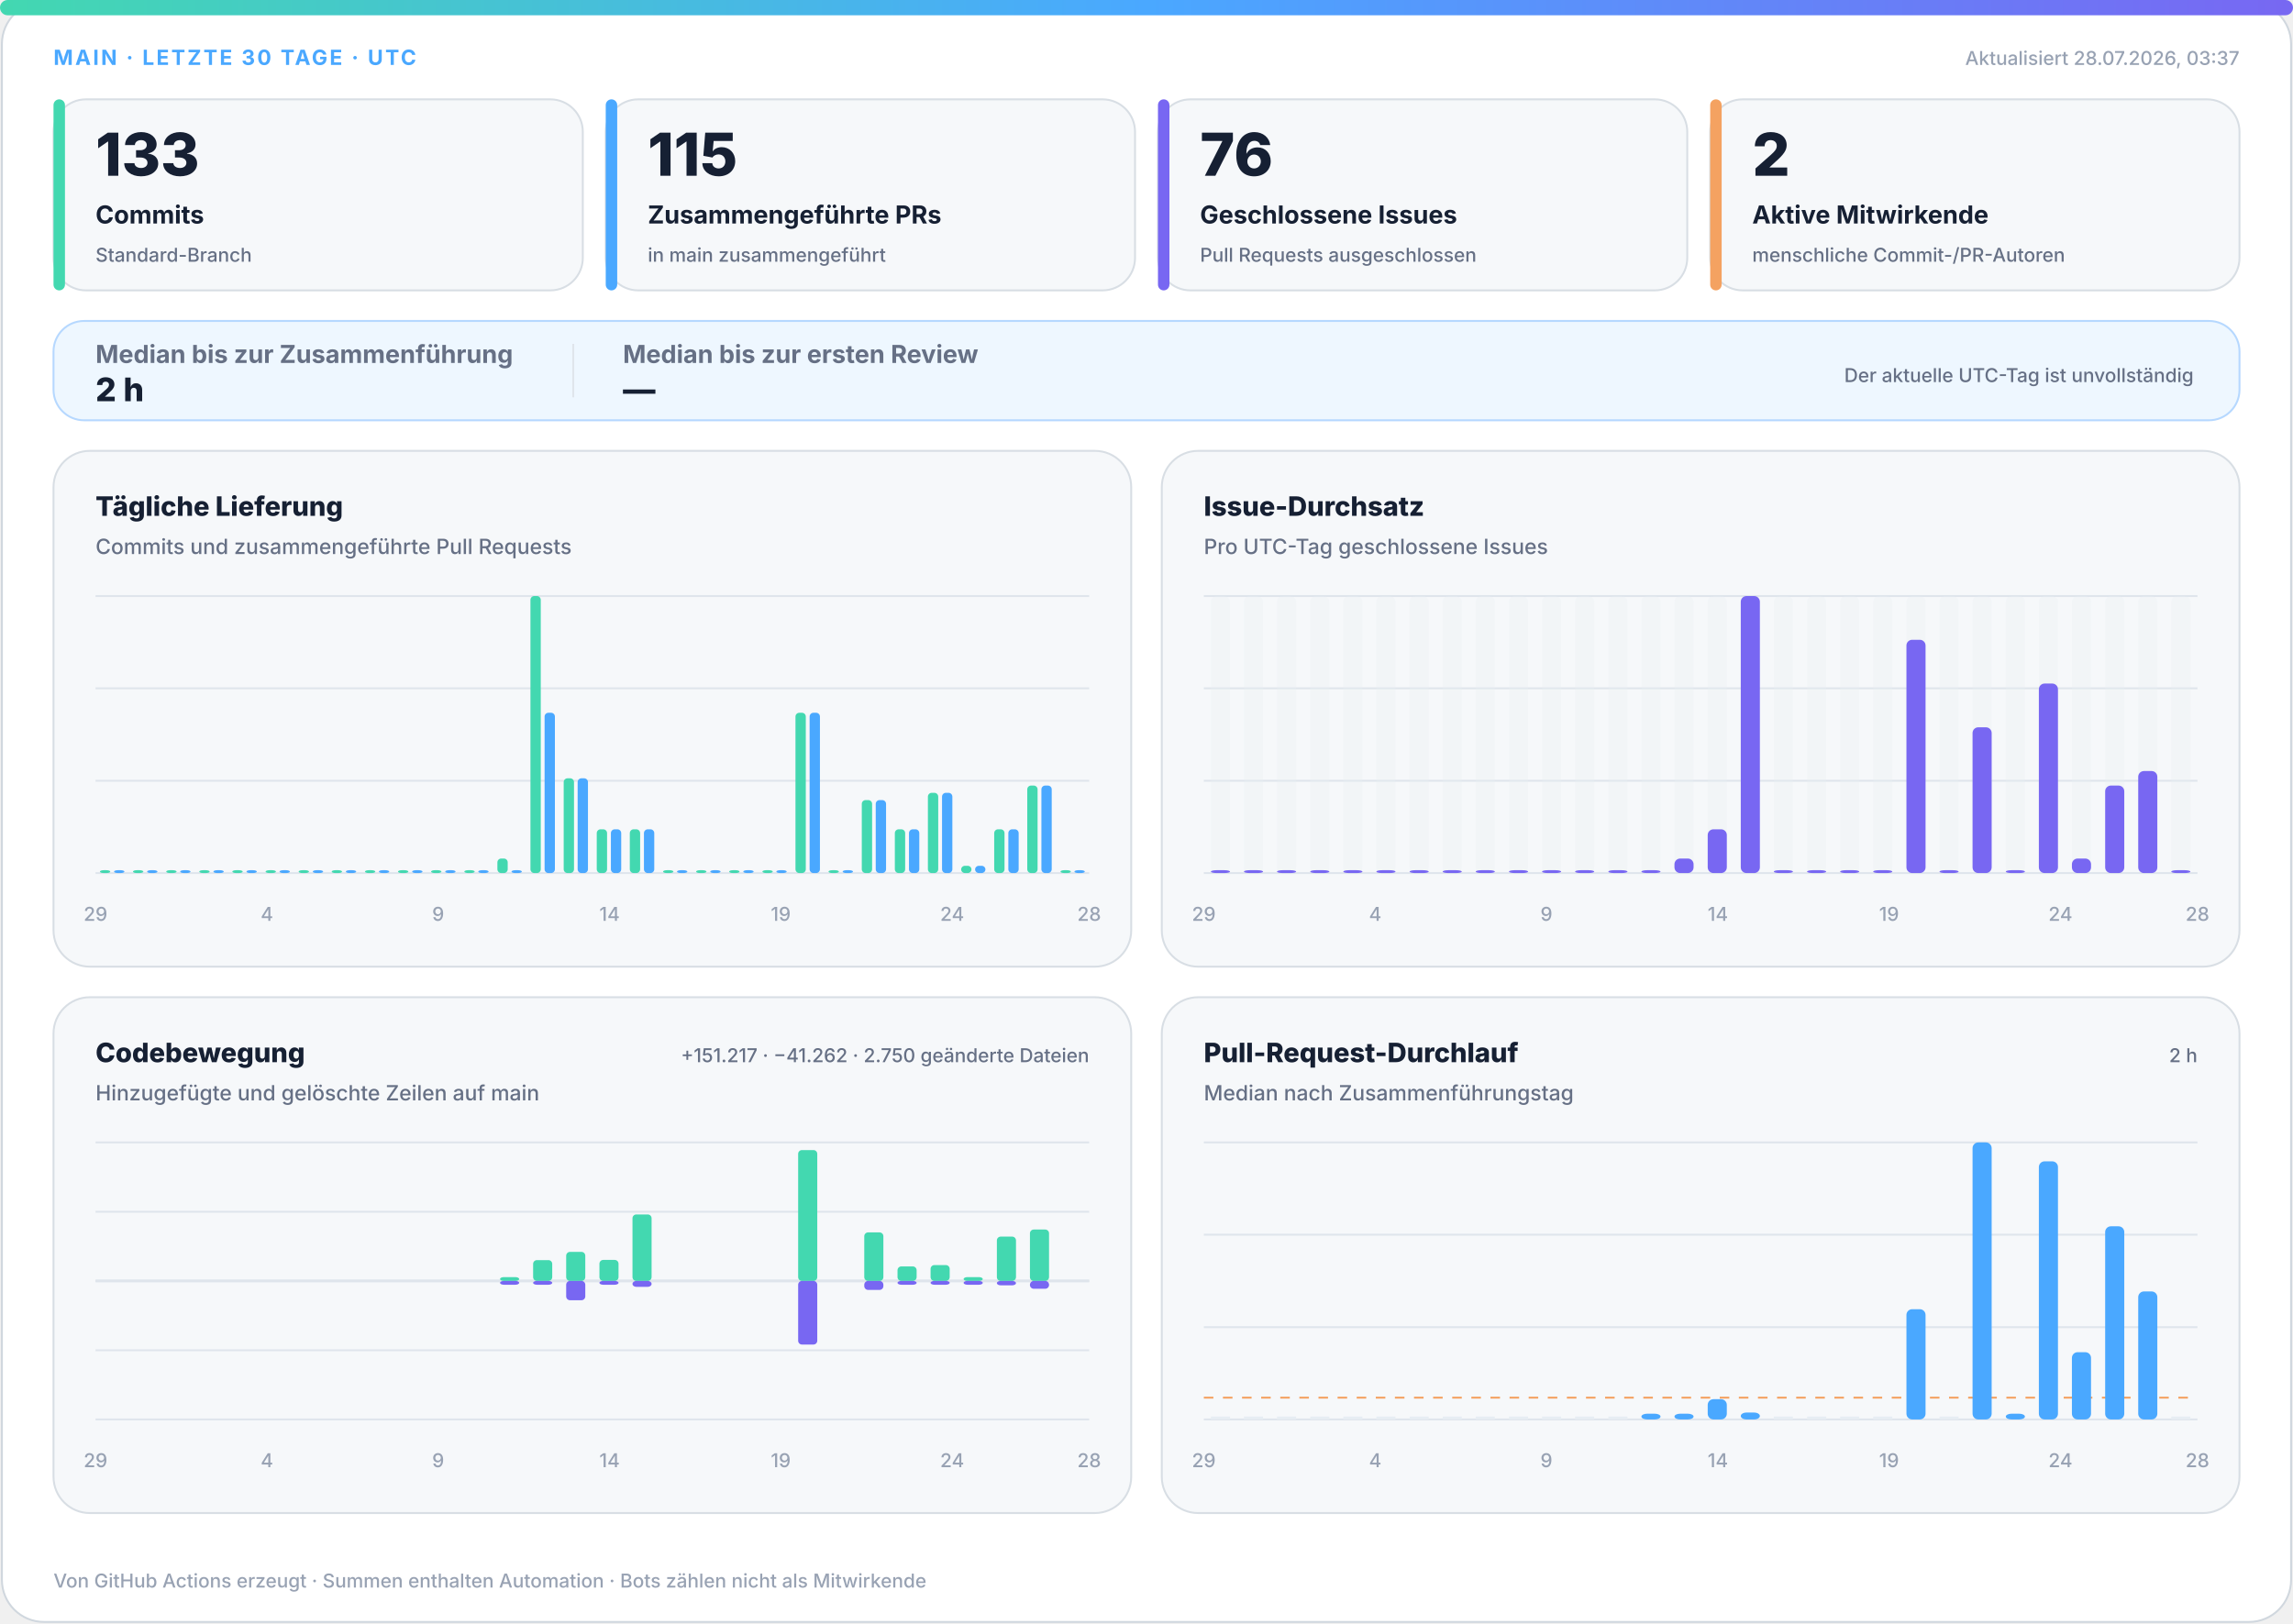
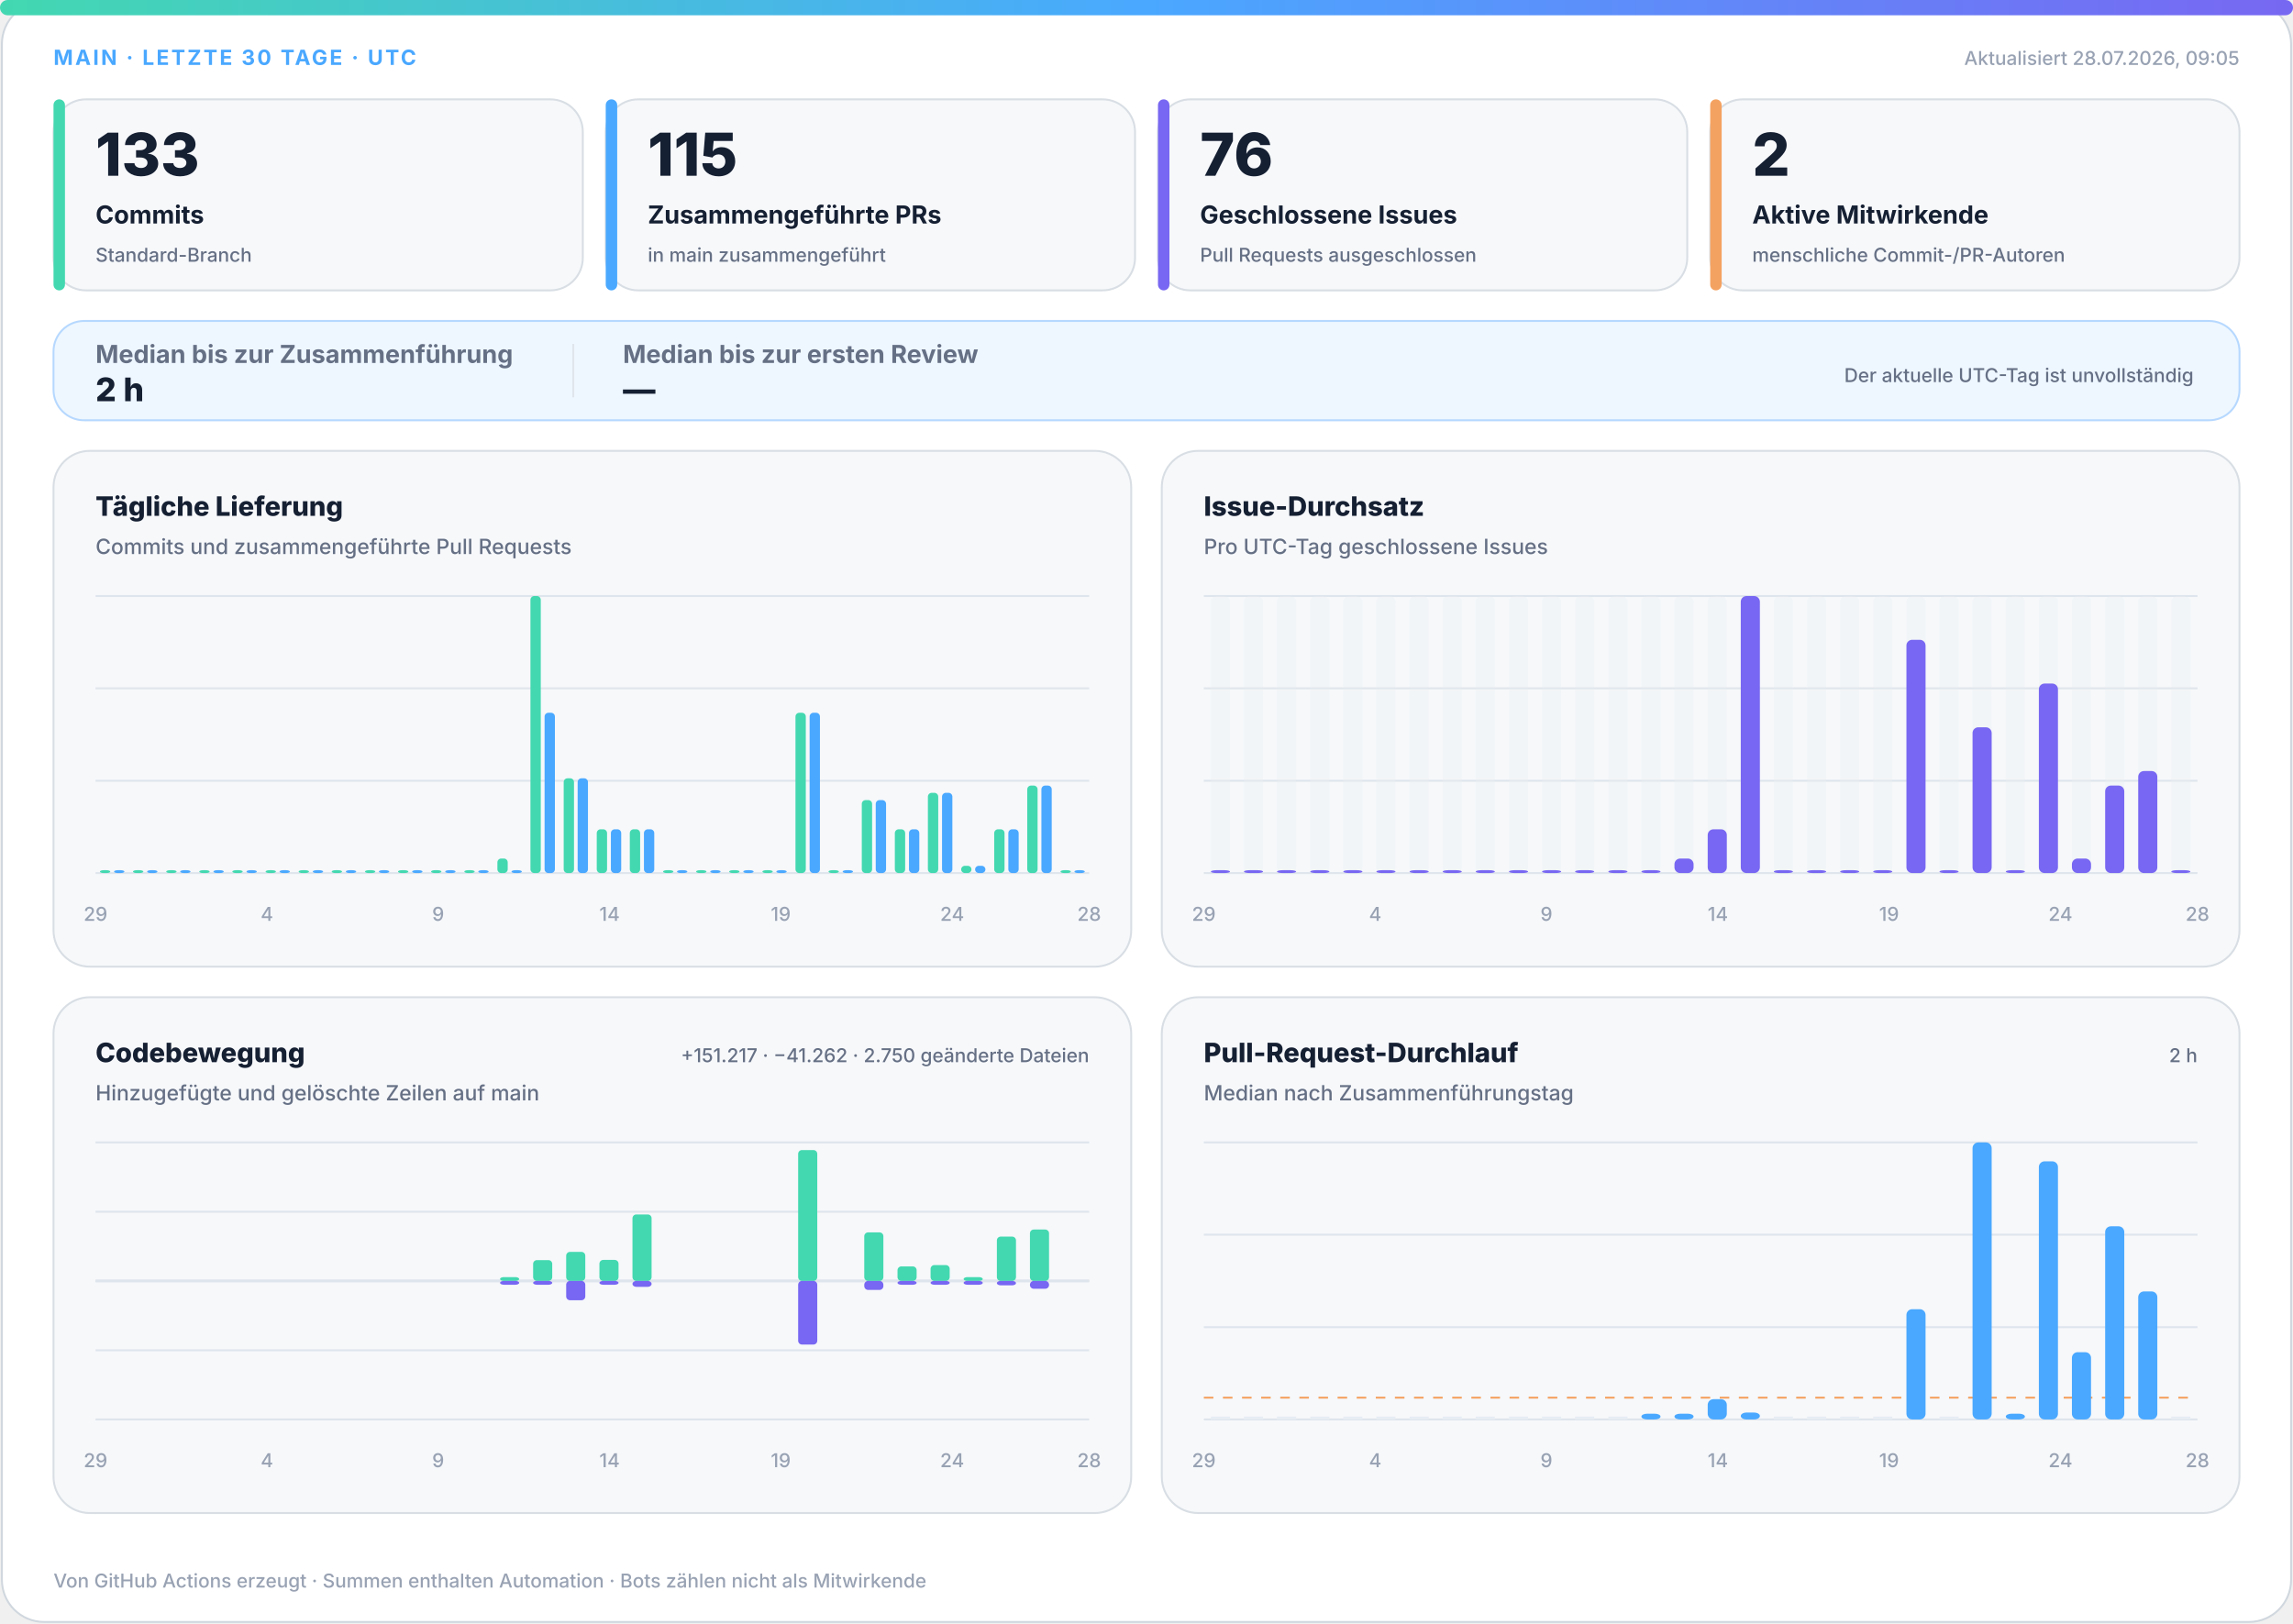
<svg xmlns="http://www.w3.org/2000/svg" width="1200" height="850" viewBox="0 0 1200 850" role="img" aria-labelledby="title desc">
  <defs>
    <linearGradient id="accent" x1="0" y1="0" x2="1" y2="0">
      <stop offset="0%" stop-color="#43d8b0" />
      <stop offset="50%" stop-color="#4aa8ff" />
      <stop offset="100%" stop-color="#7867f2" />
    </linearGradient>
    <linearGradient id="soft" x1="0" y1="0" x2="1" y2="1">
      <stop offset="0%" stop-color="#43d8b0" stop-opacity=".18" />
      <stop offset="100%" stop-color="#7867f2" stop-opacity=".12" />
    </linearGradient>
  </defs>
  <style>
.bg{fill:#fff;stroke:#d0d7de}.surface{fill:#f6f8fa;stroke:#d8dee4}.strong{fill:#eef7ff;stroke:#b6d8ff}.ink{fill:#162033}.muted{fill:#667085}.faint{fill:#98a2b3}.grid{stroke:#dfe5ec}.track{fill:#e7edf3}
.meta{font:750 11px -apple-system,BlinkMacSystemFont,"Segoe UI",sans-serif;letter-spacing:1.1px}.value{font:820 31px -apple-system,BlinkMacSystemFont,"Segoe UI",sans-serif}.label{font:720 13px -apple-system,BlinkMacSystemFont,"Segoe UI",sans-serif}.scope{font:520 10px -apple-system,BlinkMacSystemFont,"Segoe UI",sans-serif}.chart-title{font:760 14px -apple-system,BlinkMacSystemFont,"Segoe UI",sans-serif}.chart-subtitle{font:520 11px -apple-system,BlinkMacSystemFont,"Segoe UI",sans-serif}.small{font:540 10px -apple-system,BlinkMacSystemFont,"Segoe UI",sans-serif}.flow-value{font:780 17px -apple-system,BlinkMacSystemFont,"Segoe UI",sans-serif}
@media(prefers-color-scheme:dark){.bg{fill:#0d1117;stroke:#30363d}.surface{fill:#161b22;stroke:#30363d}.strong{fill:#10263a;stroke:#244d70}.ink{fill:#f0f6fc}.muted{fill:#a7b0bc}.faint{fill:#7d8590}.grid{stroke:#30363d}.track{fill:#27313d}}
</style>
  <rect class="bg" x="1" y="1" width="1198" height="848" rx="22" />
  <rect x="0" y="0" width="1200" height="8" rx="4" fill="url(#accent)" />
  <text class="meta" x="28" y="34" fill="#4aa8ff">MAIN · LETZTE 30 TAGE · UTC</text>
-   <text class="small faint" x="1172" y="34" text-anchor="end">Aktualisiert 28.07.2026, 03:37</text>
+   <text class="small faint" x="1172" y="34" text-anchor="end">Aktualisiert 28.07.2026, 09:05</text>
  <g>
    <rect class="surface" x="28" y="52" width="277" height="100" rx="17" />
    <rect x="28" y="52" width="6" height="100" rx="3" fill="#43d8b0" />
    <text class="value ink" x="50" y="92" style="font-size:31px">133</text>
    <text class="label ink" x="50" y="117" style="font-size:13px">Commits</text>
    <text class="scope muted" x="50" y="137" style="font-size:10px">Standard-Branch</text>
  </g>
  <g>
    <rect class="surface" x="317" y="52" width="277" height="100" rx="17" />
    <rect x="317" y="52" width="6" height="100" rx="3" fill="#4aa8ff" />
    <text class="value ink" x="339" y="92" style="font-size:31px">115</text>
    <text class="label ink" x="339" y="117" style="font-size:13px">Zusammengeführte PRs</text>
    <text class="scope muted" x="339" y="137" style="font-size:10px">in main zusammengeführt</text>
  </g>
  <g>
    <rect class="surface" x="606" y="52" width="277" height="100" rx="17" />
    <rect x="606" y="52" width="6" height="100" rx="3" fill="#7867f2" />
    <text class="value ink" x="628" y="92" style="font-size:31px">76</text>
    <text class="label ink" x="628" y="117" style="font-size:13px">Geschlossene Issues</text>
    <text class="scope muted" x="628" y="137" style="font-size:10px">Pull Requests ausgeschlossen</text>
  </g>
  <g>
    <rect class="surface" x="895" y="52" width="277" height="100" rx="17" />
    <rect x="895" y="52" width="6" height="100" rx="3" fill="#f4a261" />
    <text class="value ink" x="917" y="92" style="font-size:31px">2</text>
    <text class="label ink" x="917" y="117" style="font-size:13px">Aktive Mitwirkende</text>
    <text class="scope muted" x="917" y="137" style="font-size:10px">menschliche Commit-/PR-Autoren</text>
  </g>
  <g>
    <rect class="strong" x="28" y="168" width="1144" height="52" rx="16" fill="url(#soft)" />
    <text class="label muted" x="50" y="190">Median bis zur Zusammenführung</text>
    <text class="flow-value ink" x="50" y="210">2 h</text>
    <line class="grid" x1="300" y1="180" x2="300" y2="208" />
    <text class="label muted" x="326" y="190">Median bis zur ersten Review</text>
    <text class="flow-value ink" x="326" y="210">—</text>
    <text class="scope muted" x="1148" y="200" text-anchor="end">Der aktuelle UTC-Tag ist unvollständig</text>
  </g>
  <g>
    <rect class="surface" x="28" y="236" width="564" height="270" rx="19" />
    <text class="chart-title ink" x="50" y="270">Tägliche Lieferung</text>
    <text class="chart-subtitle muted" x="50" y="290">Commits und zusammengeführte Pull Requests</text>
    <line class="grid" x1="50" y1="312.0" x2="570" y2="312.0" />
    <line class="grid" x1="50" y1="360.3" x2="570" y2="360.3" />
    <line class="grid" x1="50" y1="408.7" x2="570" y2="408.7" />
    <line class="grid" x1="50" y1="457.0" x2="570" y2="457.0" />
    <rect x="52.3" y="455.5" width="5.4" height="1.5" rx="2" fill="#43d8b0" />
    <rect x="59.7" y="455.5" width="5.4" height="1.5" rx="2" fill="#4aa8ff" />
    <rect x="69.6" y="455.5" width="5.4" height="1.5" rx="2" fill="#43d8b0" />
    <rect x="77.0" y="455.5" width="5.4" height="1.5" rx="2" fill="#4aa8ff" />
    <rect x="87.0" y="455.5" width="5.4" height="1.5" rx="2" fill="#43d8b0" />
    <rect x="94.3" y="455.5" width="5.4" height="1.5" rx="2" fill="#4aa8ff" />
    <rect x="104.3" y="455.5" width="5.4" height="1.5" rx="2" fill="#43d8b0" />
    <rect x="111.7" y="455.5" width="5.4" height="1.5" rx="2" fill="#4aa8ff" />
    <rect x="121.6" y="455.5" width="5.4" height="1.5" rx="2" fill="#43d8b0" />
    <rect x="129.0" y="455.5" width="5.4" height="1.5" rx="2" fill="#4aa8ff" />
    <rect x="139.0" y="455.5" width="5.4" height="1.5" rx="2" fill="#43d8b0" />
    <rect x="146.3" y="455.5" width="5.4" height="1.5" rx="2" fill="#4aa8ff" />
    <rect x="156.3" y="455.5" width="5.4" height="1.5" rx="2" fill="#43d8b0" />
    <rect x="163.7" y="455.5" width="5.4" height="1.5" rx="2" fill="#4aa8ff" />
    <rect x="173.6" y="455.5" width="5.4" height="1.5" rx="2" fill="#43d8b0" />
    <rect x="181.0" y="455.5" width="5.4" height="1.5" rx="2" fill="#4aa8ff" />
    <rect x="191.0" y="455.5" width="5.4" height="1.5" rx="2" fill="#43d8b0" />
    <rect x="198.3" y="455.5" width="5.4" height="1.5" rx="2" fill="#4aa8ff" />
    <rect x="208.3" y="455.5" width="5.4" height="1.5" rx="2" fill="#43d8b0" />
    <rect x="215.7" y="455.5" width="5.4" height="1.5" rx="2" fill="#4aa8ff" />
    <rect x="225.6" y="455.5" width="5.4" height="1.5" rx="2" fill="#43d8b0" />
    <rect x="233.0" y="455.5" width="5.4" height="1.5" rx="2" fill="#4aa8ff" />
    <rect x="243.0" y="455.5" width="5.4" height="1.5" rx="2" fill="#43d8b0" />
    <rect x="250.3" y="455.5" width="5.4" height="1.5" rx="2" fill="#4aa8ff" />
    <rect x="260.3" y="449.4" width="5.4" height="7.6" rx="2" fill="#43d8b0" />
    <rect x="267.7" y="455.5" width="5.4" height="1.5" rx="2" fill="#4aa8ff" />
    <rect x="277.6" y="312.0" width="5.4" height="145.0" rx="2" fill="#43d8b0" />
    <rect x="285.0" y="373.1" width="5.4" height="83.9" rx="2" fill="#4aa8ff" />
    <rect x="295.0" y="407.4" width="5.4" height="49.6" rx="2" fill="#43d8b0" />
    <rect x="302.3" y="407.4" width="5.4" height="49.6" rx="2" fill="#4aa8ff" />
    <rect x="312.3" y="434.1" width="5.4" height="22.9" rx="2" fill="#43d8b0" />
    <rect x="319.7" y="434.1" width="5.4" height="22.9" rx="2" fill="#4aa8ff" />
    <rect x="329.6" y="434.1" width="5.4" height="22.9" rx="2" fill="#43d8b0" />
    <rect x="337.0" y="434.1" width="5.4" height="22.9" rx="2" fill="#4aa8ff" />
    <rect x="347.0" y="455.5" width="5.4" height="1.5" rx="2" fill="#43d8b0" />
    <rect x="354.3" y="455.5" width="5.4" height="1.5" rx="2" fill="#4aa8ff" />
    <rect x="364.3" y="455.5" width="5.4" height="1.5" rx="2" fill="#43d8b0" />
    <rect x="371.7" y="455.5" width="5.4" height="1.5" rx="2" fill="#4aa8ff" />
    <rect x="381.6" y="455.5" width="5.4" height="1.5" rx="2" fill="#43d8b0" />
    <rect x="389.0" y="455.5" width="5.4" height="1.5" rx="2" fill="#4aa8ff" />
    <rect x="399.0" y="455.5" width="5.4" height="1.5" rx="2" fill="#43d8b0" />
    <rect x="406.3" y="455.5" width="5.4" height="1.5" rx="2" fill="#4aa8ff" />
    <rect x="416.3" y="373.1" width="5.4" height="83.9" rx="2" fill="#43d8b0" />
    <rect x="423.7" y="373.1" width="5.4" height="83.9" rx="2" fill="#4aa8ff" />
    <rect x="433.6" y="455.5" width="5.4" height="1.5" rx="2" fill="#43d8b0" />
    <rect x="441.0" y="455.5" width="5.4" height="1.5" rx="2" fill="#4aa8ff" />
    <rect x="451.0" y="418.8" width="5.4" height="38.2" rx="2" fill="#43d8b0" />
    <rect x="458.3" y="418.8" width="5.4" height="38.2" rx="2" fill="#4aa8ff" />
    <rect x="468.3" y="434.1" width="5.4" height="22.9" rx="2" fill="#43d8b0" />
    <rect x="475.7" y="434.1" width="5.4" height="22.9" rx="2" fill="#4aa8ff" />
    <rect x="485.6" y="415.0" width="5.4" height="42.0" rx="2" fill="#43d8b0" />
    <rect x="493.0" y="415.0" width="5.4" height="42.0" rx="2" fill="#4aa8ff" />
    <rect x="503.0" y="453.2" width="5.4" height="3.8" rx="2" fill="#43d8b0" />
    <rect x="510.3" y="453.2" width="5.4" height="3.8" rx="2" fill="#4aa8ff" />
    <rect x="520.3" y="434.1" width="5.4" height="22.9" rx="2" fill="#43d8b0" />
    <rect x="527.7" y="434.1" width="5.4" height="22.9" rx="2" fill="#4aa8ff" />
    <rect x="537.6" y="411.2" width="5.4" height="45.8" rx="2" fill="#43d8b0" />
    <rect x="545.0" y="411.2" width="5.4" height="45.8" rx="2" fill="#4aa8ff" />
    <rect x="555.0" y="455.5" width="5.4" height="1.5" rx="2" fill="#43d8b0" />
    <rect x="562.3" y="455.5" width="5.4" height="1.5" rx="2" fill="#4aa8ff" />
    <text class="small faint" x="50.0" y="482" text-anchor="middle">29</text>
    <text class="small faint" x="139.7" y="482" text-anchor="middle">4</text>
    <text class="small faint" x="229.3" y="482" text-anchor="middle">9</text>
    <text class="small faint" x="319.0" y="482" text-anchor="middle">14</text>
    <text class="small faint" x="408.6" y="482" text-anchor="middle">19</text>
    <text class="small faint" x="498.3" y="482" text-anchor="middle">24</text>
    <text class="small faint" x="570.0" y="482" text-anchor="middle">28</text>
  </g>
  <g>
    <rect class="surface" x="608" y="236" width="564" height="270" rx="19" />
    <text class="chart-title ink" x="630" y="270">Issue-Durchsatz</text>
    <text class="chart-subtitle muted" x="630" y="290">Pro UTC-Tag geschlossene Issues</text>
    <line class="grid" x1="630" y1="312.0" x2="1150" y2="312.0" />
    <line class="grid" x1="630" y1="360.3" x2="1150" y2="360.3" />
    <line class="grid" x1="630" y1="408.7" x2="1150" y2="408.7" />
    <line class="grid" x1="630" y1="457.0" x2="1150" y2="457.0" />
    <g>
      <rect class="track" x="633.7" y="312" width="10.0" height="145" rx="3" opacity=".3" />
      <rect x="633.7" y="455.5" width="10.0" height="1.5" rx="3" fill="#7867f2" />
    </g>
    <g>
      <rect class="track" x="651.0" y="312" width="10.0" height="145" rx="3" opacity=".3" />
      <rect x="651.0" y="455.5" width="10.0" height="1.5" rx="3" fill="#7867f2" />
    </g>
    <g>
      <rect class="track" x="668.3" y="312" width="10.0" height="145" rx="3" opacity=".3" />
      <rect x="668.3" y="455.5" width="10.0" height="1.5" rx="3" fill="#7867f2" />
    </g>
    <g>
      <rect class="track" x="685.7" y="312" width="10.0" height="145" rx="3" opacity=".3" />
      <rect x="685.7" y="455.5" width="10.0" height="1.5" rx="3" fill="#7867f2" />
    </g>
    <g>
      <rect class="track" x="703.0" y="312" width="10.0" height="145" rx="3" opacity=".3" />
      <rect x="703.0" y="455.5" width="10.0" height="1.5" rx="3" fill="#7867f2" />
    </g>
    <g>
      <rect class="track" x="720.3" y="312" width="10.0" height="145" rx="3" opacity=".3" />
      <rect x="720.3" y="455.5" width="10.0" height="1.5" rx="3" fill="#7867f2" />
    </g>
    <g>
      <rect class="track" x="737.7" y="312" width="10.0" height="145" rx="3" opacity=".3" />
      <rect x="737.7" y="455.5" width="10.0" height="1.5" rx="3" fill="#7867f2" />
    </g>
    <g>
      <rect class="track" x="755.0" y="312" width="10.0" height="145" rx="3" opacity=".3" />
      <rect x="755.0" y="455.5" width="10.0" height="1.5" rx="3" fill="#7867f2" />
    </g>
    <g>
      <rect class="track" x="772.3" y="312" width="10.0" height="145" rx="3" opacity=".3" />
      <rect x="772.3" y="455.5" width="10.0" height="1.5" rx="3" fill="#7867f2" />
    </g>
    <g>
      <rect class="track" x="789.7" y="312" width="10.0" height="145" rx="3" opacity=".3" />
      <rect x="789.7" y="455.5" width="10.0" height="1.5" rx="3" fill="#7867f2" />
    </g>
    <g>
      <rect class="track" x="807.0" y="312" width="10.0" height="145" rx="3" opacity=".3" />
      <rect x="807.0" y="455.5" width="10.0" height="1.5" rx="3" fill="#7867f2" />
    </g>
    <g>
      <rect class="track" x="824.3" y="312" width="10.0" height="145" rx="3" opacity=".3" />
      <rect x="824.3" y="455.5" width="10.0" height="1.5" rx="3" fill="#7867f2" />
    </g>
    <g>
      <rect class="track" x="841.7" y="312" width="10.0" height="145" rx="3" opacity=".3" />
      <rect x="841.7" y="455.5" width="10.0" height="1.5" rx="3" fill="#7867f2" />
    </g>
    <g>
      <rect class="track" x="859.0" y="312" width="10.0" height="145" rx="3" opacity=".3" />
      <rect x="859.0" y="455.5" width="10.0" height="1.5" rx="3" fill="#7867f2" />
    </g>
    <g>
      <rect class="track" x="876.3" y="312" width="10.0" height="145" rx="3" opacity=".3" />
      <rect x="876.3" y="449.4" width="10.0" height="7.6" rx="3" fill="#7867f2" />
    </g>
    <g>
      <rect class="track" x="893.7" y="312" width="10.0" height="145" rx="3" opacity=".3" />
      <rect x="893.7" y="434.1" width="10.0" height="22.9" rx="3" fill="#7867f2" />
    </g>
    <g>
      <rect class="track" x="911.0" y="312" width="10.0" height="145" rx="3" opacity=".3" />
      <rect x="911.0" y="312.0" width="10.0" height="145.0" rx="3" fill="#7867f2" />
    </g>
    <g>
      <rect class="track" x="928.3" y="312" width="10.0" height="145" rx="3" opacity=".3" />
      <rect x="928.3" y="455.5" width="10.0" height="1.5" rx="3" fill="#7867f2" />
    </g>
    <g>
      <rect class="track" x="945.7" y="312" width="10.0" height="145" rx="3" opacity=".3" />
      <rect x="945.7" y="455.5" width="10.0" height="1.5" rx="3" fill="#7867f2" />
    </g>
    <g>
      <rect class="track" x="963.0" y="312" width="10.0" height="145" rx="3" opacity=".3" />
      <rect x="963.0" y="455.5" width="10.0" height="1.5" rx="3" fill="#7867f2" />
    </g>
    <g>
      <rect class="track" x="980.3" y="312" width="10.0" height="145" rx="3" opacity=".3" />
      <rect x="980.3" y="455.5" width="10.0" height="1.5" rx="3" fill="#7867f2" />
    </g>
    <g>
      <rect class="track" x="997.7" y="312" width="10.0" height="145" rx="3" opacity=".3" />
      <rect x="997.7" y="334.9" width="10.0" height="122.1" rx="3" fill="#7867f2" />
    </g>
    <g>
      <rect class="track" x="1015.0" y="312" width="10.0" height="145" rx="3" opacity=".3" />
      <rect x="1015.0" y="455.5" width="10.0" height="1.5" rx="3" fill="#7867f2" />
    </g>
    <g>
      <rect class="track" x="1032.3" y="312" width="10.0" height="145" rx="3" opacity=".3" />
      <rect x="1032.3" y="380.7" width="10.0" height="76.3" rx="3" fill="#7867f2" />
    </g>
    <g>
      <rect class="track" x="1049.7" y="312" width="10.0" height="145" rx="3" opacity=".3" />
      <rect x="1049.7" y="455.5" width="10.0" height="1.5" rx="3" fill="#7867f2" />
    </g>
    <g>
      <rect class="track" x="1067.0" y="312" width="10.0" height="145" rx="3" opacity=".3" />
      <rect x="1067.0" y="357.8" width="10.0" height="99.2" rx="3" fill="#7867f2" />
    </g>
    <g>
      <rect class="track" x="1084.3" y="312" width="10.0" height="145" rx="3" opacity=".3" />
      <rect x="1084.3" y="449.4" width="10.0" height="7.6" rx="3" fill="#7867f2" />
    </g>
    <g>
      <rect class="track" x="1101.7" y="312" width="10.0" height="145" rx="3" opacity=".3" />
      <rect x="1101.7" y="411.2" width="10.0" height="45.8" rx="3" fill="#7867f2" />
    </g>
    <g>
      <rect class="track" x="1119.0" y="312" width="10.0" height="145" rx="3" opacity=".3" />
      <rect x="1119.0" y="403.6" width="10.0" height="53.4" rx="3" fill="#7867f2" />
    </g>
    <g>
      <rect class="track" x="1136.3" y="312" width="10.0" height="145" rx="3" opacity=".3" />
      <rect x="1136.3" y="455.5" width="10.0" height="1.5" rx="3" fill="#7867f2" />
    </g>
    <text class="small faint" x="630.0" y="482" text-anchor="middle">29</text>
    <text class="small faint" x="719.7" y="482" text-anchor="middle">4</text>
    <text class="small faint" x="809.3" y="482" text-anchor="middle">9</text>
    <text class="small faint" x="899.0" y="482" text-anchor="middle">14</text>
    <text class="small faint" x="988.6" y="482" text-anchor="middle">19</text>
    <text class="small faint" x="1078.3" y="482" text-anchor="middle">24</text>
    <text class="small faint" x="1150.0" y="482" text-anchor="middle">28</text>
  </g>
  <g>
    <rect class="surface" x="28" y="522" width="564" height="270" rx="19" />
    <text class="chart-title ink" x="50" y="556">Codebewegung</text>
    <text class="chart-subtitle muted" x="50" y="576">Hinzugefügte und gelöschte Zeilen auf main</text>
    <text class="small muted" x="570" y="556" text-anchor="end">+151.217 · −41.262 · 2.750 geänderte Dateien</text>
    <line class="grid" x1="50" y1="598.0" x2="570" y2="598.0" />
    <line class="grid" x1="50" y1="634.3" x2="570" y2="634.3" />
    <line class="grid" x1="50" y1="670.5" x2="570" y2="670.5" />
    <line class="grid" x1="50" y1="706.8" x2="570" y2="706.8" />
    <line class="grid" x1="50" y1="743.0" x2="570" y2="743.0" />
    <line class="grid" x1="50" y1="670.5" x2="570" y2="670.5" stroke-width="1.5" />
    <rect x="53.7" y="670.5" width="10.0" height="0.0" rx="2" fill="#43d8b0" />
    <rect x="53.7" y="670.5" width="10.0" height="0.0" rx="2" fill="#7867f2" />
    <rect x="71.0" y="670.5" width="10.0" height="0.0" rx="2" fill="#43d8b0" />
    <rect x="71.0" y="670.5" width="10.0" height="0.0" rx="2" fill="#7867f2" />
    <rect x="88.3" y="670.5" width="10.0" height="0.0" rx="2" fill="#43d8b0" />
    <rect x="88.3" y="670.5" width="10.0" height="0.0" rx="2" fill="#7867f2" />
    <rect x="105.7" y="670.5" width="10.0" height="0.0" rx="2" fill="#43d8b0" />
    <rect x="105.7" y="670.5" width="10.0" height="0.0" rx="2" fill="#7867f2" />
    <rect x="123.0" y="670.5" width="10.0" height="0.0" rx="2" fill="#43d8b0" />
    <rect x="123.0" y="670.5" width="10.0" height="0.0" rx="2" fill="#7867f2" />
    <rect x="140.3" y="670.5" width="10.0" height="0.0" rx="2" fill="#43d8b0" />
    <rect x="140.3" y="670.5" width="10.0" height="0.0" rx="2" fill="#7867f2" />
    <rect x="157.7" y="670.5" width="10.0" height="0.0" rx="2" fill="#43d8b0" />
    <rect x="157.7" y="670.5" width="10.0" height="0.0" rx="2" fill="#7867f2" />
    <rect x="175.0" y="670.5" width="10.0" height="0.0" rx="2" fill="#43d8b0" />
    <rect x="175.0" y="670.5" width="10.0" height="0.0" rx="2" fill="#7867f2" />
    <rect x="192.3" y="670.5" width="10.0" height="0.0" rx="2" fill="#43d8b0" />
    <rect x="192.3" y="670.5" width="10.0" height="0.0" rx="2" fill="#7867f2" />
    <rect x="209.7" y="670.5" width="10.0" height="0.0" rx="2" fill="#43d8b0" />
    <rect x="209.7" y="670.5" width="10.0" height="0.0" rx="2" fill="#7867f2" />
    <rect x="227.0" y="670.5" width="10.0" height="0.0" rx="2" fill="#43d8b0" />
    <rect x="227.0" y="670.5" width="10.0" height="0.0" rx="2" fill="#7867f2" />
    <rect x="244.3" y="670.5" width="10.0" height="0.0" rx="2" fill="#43d8b0" />
    <rect x="244.3" y="670.5" width="10.0" height="0.0" rx="2" fill="#7867f2" />
    <rect x="261.7" y="668.5" width="10.0" height="2.0" rx="2" fill="#43d8b0" />
    <rect x="261.7" y="670.5" width="10.0" height="2.0" rx="2" fill="#7867f2" />
    <rect x="279.0" y="659.6" width="10.0" height="10.9" rx="2" fill="#43d8b0" />
    <rect x="279.0" y="670.5" width="10.0" height="2.0" rx="2" fill="#7867f2" />
    <rect x="296.3" y="655.3" width="10.0" height="15.2" rx="2" fill="#43d8b0" />
    <rect x="296.3" y="670.5" width="10.0" height="10.1" rx="2" fill="#7867f2" />
    <rect x="313.7" y="659.5" width="10.0" height="11.0" rx="2" fill="#43d8b0" />
    <rect x="313.7" y="670.5" width="10.0" height="2.0" rx="2" fill="#7867f2" />
    <rect x="331.0" y="635.7" width="10.0" height="34.8" rx="2" fill="#43d8b0" />
    <rect x="331.0" y="670.5" width="10.0" height="3.1" rx="2" fill="#7867f2" />
    <rect x="348.3" y="670.5" width="10.0" height="0.0" rx="2" fill="#43d8b0" />
    <rect x="348.3" y="670.5" width="10.0" height="0.0" rx="2" fill="#7867f2" />
    <rect x="365.7" y="670.5" width="10.0" height="0.0" rx="2" fill="#43d8b0" />
    <rect x="365.7" y="670.5" width="10.0" height="0.0" rx="2" fill="#7867f2" />
    <rect x="383.0" y="670.5" width="10.0" height="0.0" rx="2" fill="#43d8b0" />
    <rect x="383.0" y="670.5" width="10.0" height="0.0" rx="2" fill="#7867f2" />
    <rect x="400.3" y="670.5" width="10.0" height="0.0" rx="2" fill="#43d8b0" />
    <rect x="400.3" y="670.5" width="10.0" height="0.0" rx="2" fill="#7867f2" />
    <rect x="417.7" y="602.0" width="10.0" height="68.5" rx="2" fill="#43d8b0" />
    <rect x="417.7" y="670.5" width="10.0" height="33.3" rx="2" fill="#7867f2" />
    <rect x="435.0" y="670.5" width="10.0" height="0.0" rx="2" fill="#43d8b0" />
    <rect x="435.0" y="670.5" width="10.0" height="0.0" rx="2" fill="#7867f2" />
    <rect x="452.3" y="645.1" width="10.0" height="25.4" rx="2" fill="#43d8b0" />
    <rect x="452.3" y="670.5" width="10.0" height="4.7" rx="2" fill="#7867f2" />
    <rect x="469.7" y="662.9" width="10.0" height="7.6" rx="2" fill="#43d8b0" />
    <rect x="469.7" y="670.5" width="10.0" height="2.0" rx="2" fill="#7867f2" />
    <rect x="487.0" y="662.2" width="10.0" height="8.3" rx="2" fill="#43d8b0" />
    <rect x="487.0" y="670.5" width="10.0" height="2.0" rx="2" fill="#7867f2" />
    <rect x="504.3" y="668.5" width="10.0" height="2.0" rx="2" fill="#43d8b0" />
    <rect x="504.3" y="670.5" width="10.0" height="2.0" rx="2" fill="#7867f2" />
    <rect x="521.7" y="647.3" width="10.0" height="23.2" rx="2" fill="#43d8b0" />
    <rect x="521.7" y="670.5" width="10.0" height="2.3" rx="2" fill="#7867f2" />
    <rect x="539.0" y="643.6" width="10.0" height="26.9" rx="2" fill="#43d8b0" />
    <rect x="539.0" y="670.5" width="10.0" height="4.1" rx="2" fill="#7867f2" />
    <rect x="556.3" y="670.5" width="10.0" height="0.0" rx="2" fill="#43d8b0" />
    <rect x="556.3" y="670.5" width="10.0" height="0.0" rx="2" fill="#7867f2" />
    <text class="small faint" x="50.0" y="768" text-anchor="middle">29</text>
    <text class="small faint" x="139.7" y="768" text-anchor="middle">4</text>
    <text class="small faint" x="229.3" y="768" text-anchor="middle">9</text>
    <text class="small faint" x="319.0" y="768" text-anchor="middle">14</text>
    <text class="small faint" x="408.6" y="768" text-anchor="middle">19</text>
    <text class="small faint" x="498.3" y="768" text-anchor="middle">24</text>
    <text class="small faint" x="570.0" y="768" text-anchor="middle">28</text>
  </g>
  <g>
    <rect class="surface" x="608" y="522" width="564" height="270" rx="19" />
    <text class="chart-title ink" x="630" y="556">Pull-Request-Durchlauf</text>
    <text class="chart-subtitle muted" x="630" y="576">Median nach Zusammenführungstag</text>
    <text class="small muted" x="1150" y="556" text-anchor="end">2 h</text>
    <line class="grid" x1="630" y1="598.0" x2="1150" y2="598.0" />
    <line class="grid" x1="630" y1="646.3" x2="1150" y2="646.3" />
    <line class="grid" x1="630" y1="694.7" x2="1150" y2="694.7" />
    <line class="grid" x1="630" y1="743.0" x2="1150" y2="743.0" />
    <line x1="630" y1="731.6" x2="1150" y2="731.6" stroke="#f4a261" stroke-dasharray="5 5" />
    <rect class="track" x="633.7" y="741.5" width="10.0" height="1.5" />
    <rect class="track" x="651.0" y="741.5" width="10.0" height="1.5" />
    <rect class="track" x="668.3" y="741.5" width="10.0" height="1.5" />
    <rect class="track" x="685.7" y="741.5" width="10.0" height="1.5" />
    <rect class="track" x="703.0" y="741.5" width="10.0" height="1.5" />
    <rect class="track" x="720.3" y="741.5" width="10.0" height="1.5" />
    <rect class="track" x="737.7" y="741.5" width="10.0" height="1.5" />
    <rect class="track" x="755.0" y="741.5" width="10.0" height="1.5" />
    <rect class="track" x="772.3" y="741.5" width="10.0" height="1.5" />
    <rect class="track" x="789.7" y="741.5" width="10.0" height="1.5" />
    <rect class="track" x="807.0" y="741.5" width="10.0" height="1.5" />
    <rect class="track" x="824.3" y="741.5" width="10.0" height="1.5" />
    <rect class="track" x="841.7" y="741.5" width="10.0" height="1.5" />
    <rect x="859.0" y="740.0" width="10.0" height="3.0" rx="3" fill="#4aa8ff" />
    <rect x="876.3" y="740.0" width="10.0" height="3.0" rx="3" fill="#4aa8ff" />
    <rect x="893.7" y="732.4" width="10.0" height="10.6" rx="3" fill="#4aa8ff" />
    <rect x="911.0" y="739.4" width="10.0" height="3.6" rx="3" fill="#4aa8ff" />
    <rect class="track" x="928.3" y="741.5" width="10.0" height="1.5" />
    <rect class="track" x="945.7" y="741.5" width="10.0" height="1.5" />
    <rect class="track" x="963.0" y="741.5" width="10.0" height="1.5" />
    <rect class="track" x="980.3" y="741.5" width="10.0" height="1.5" />
    <rect x="997.7" y="685.3" width="10.0" height="57.7" rx="3" fill="#4aa8ff" />
    <rect class="track" x="1015.0" y="741.5" width="10.0" height="1.5" />
    <rect x="1032.3" y="598.0" width="10.0" height="145.0" rx="3" fill="#4aa8ff" />
    <rect x="1049.7" y="740.0" width="10.0" height="3.0" rx="3" fill="#4aa8ff" />
    <rect x="1067.0" y="607.9" width="10.0" height="135.1" rx="3" fill="#4aa8ff" />
    <rect x="1084.3" y="707.8" width="10.0" height="35.2" rx="3" fill="#4aa8ff" />
    <rect x="1101.7" y="641.9" width="10.0" height="101.1" rx="3" fill="#4aa8ff" />
    <rect x="1119.0" y="676.0" width="10.0" height="67.0" rx="3" fill="#4aa8ff" />
    <rect class="track" x="1136.3" y="741.5" width="10.0" height="1.5" />
    <text class="small faint" x="630.0" y="768" text-anchor="middle">29</text>
    <text class="small faint" x="719.7" y="768" text-anchor="middle">4</text>
    <text class="small faint" x="809.3" y="768" text-anchor="middle">9</text>
    <text class="small faint" x="899.0" y="768" text-anchor="middle">14</text>
    <text class="small faint" x="988.6" y="768" text-anchor="middle">19</text>
    <text class="small faint" x="1078.3" y="768" text-anchor="middle">24</text>
    <text class="small faint" x="1150.0" y="768" text-anchor="middle">28</text>
  </g>
  <text class="small faint" x="28" y="831">Von GitHub Actions erzeugt · Summen enthalten Automation · Bots zählen nicht als Mitwirkende</text>
</svg>
